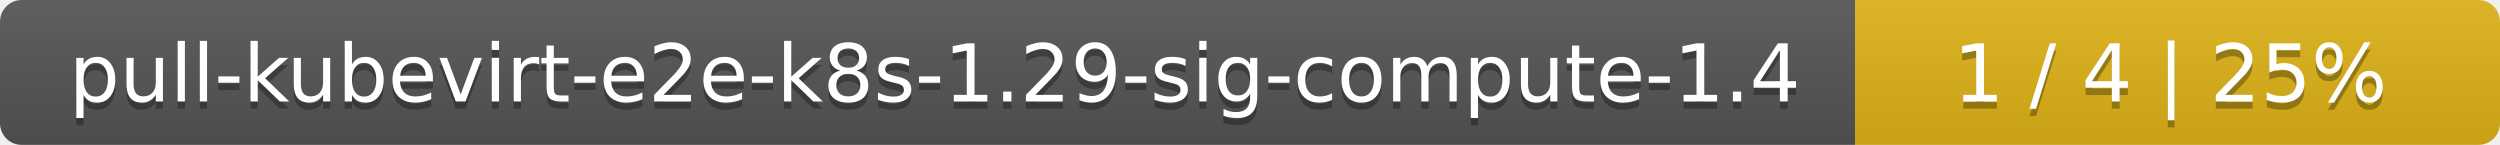
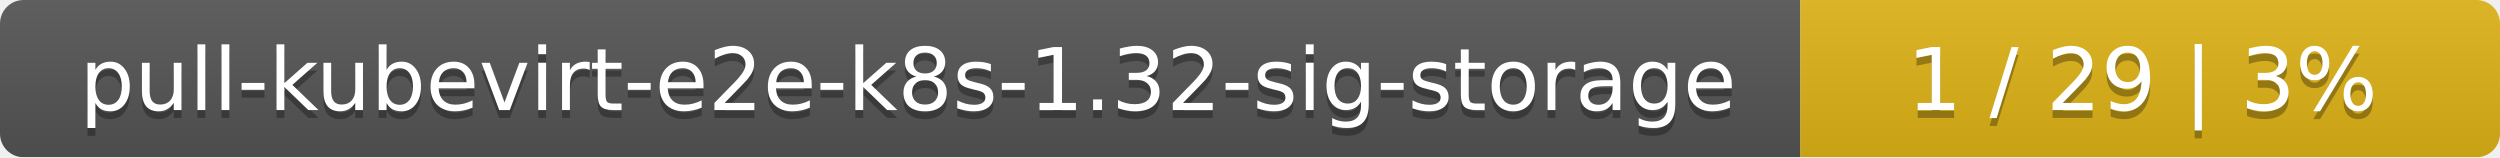
- <svg xmlns="http://www.w3.org/2000/svg" width="345" height="20">
+ <svg xmlns="http://www.w3.org/2000/svg" width="318" height="20">
  <linearGradient id="smooth" x2="0" y2="100%">
    <stop offset="0" stop-color="#bbb" stop-opacity=".1" />
    <stop offset="1" stop-opacity=".1" />
  </linearGradient>
  <mask id="round">
-     <rect width="345" height="20" rx="3" fill="#fff" />
+     <rect width="318" height="20" rx="3" fill="#fff" />
  </mask>
  <g mask="url(#round)">
-     <rect width="256" height="20" fill="#555" />
-     <rect x="256" width="89" height="20" fill="#dfb317" />
-     <rect width="345" height="20" fill="url(#smooth)" />
+     <rect width="229" height="20" fill="#555" />
+     <rect x="229" width="89" height="20" fill="#dfb317" />
+     <rect width="318" height="20" fill="url(#smooth)" />
  </g>
  <g fill="#fff" text-anchor="middle" font-family="DejaVu Sans,Verdana,Geneva,sans-serif" font-size="11">
-     <text x="129" y="15" fill="#010101" fill-opacity=".3">pull-kubevirt-e2e-k8s-1.29-sig-compute-1.4</text>
-     <text x="129" y="14">pull-kubevirt-e2e-k8s-1.29-sig-compute-1.4</text>
-     <text x="299.5" y="15" fill="#010101" fill-opacity=".3">1 / 4    |    25%</text>
-     <text x="299.5" y="14">1 / 4    |    25%</text>
+     <text x="115.5" y="15" fill="#010101" fill-opacity=".3">pull-kubevirt-e2e-k8s-1.32-sig-storage</text>
+     <text x="115.5" y="14">pull-kubevirt-e2e-k8s-1.32-sig-storage</text>
+     <text x="272.5" y="15" fill="#010101" fill-opacity=".3">1 / 29    |    3%</text>
+     <text x="272.5" y="14">1 / 29    |    3%</text>
  </g>
</svg>
